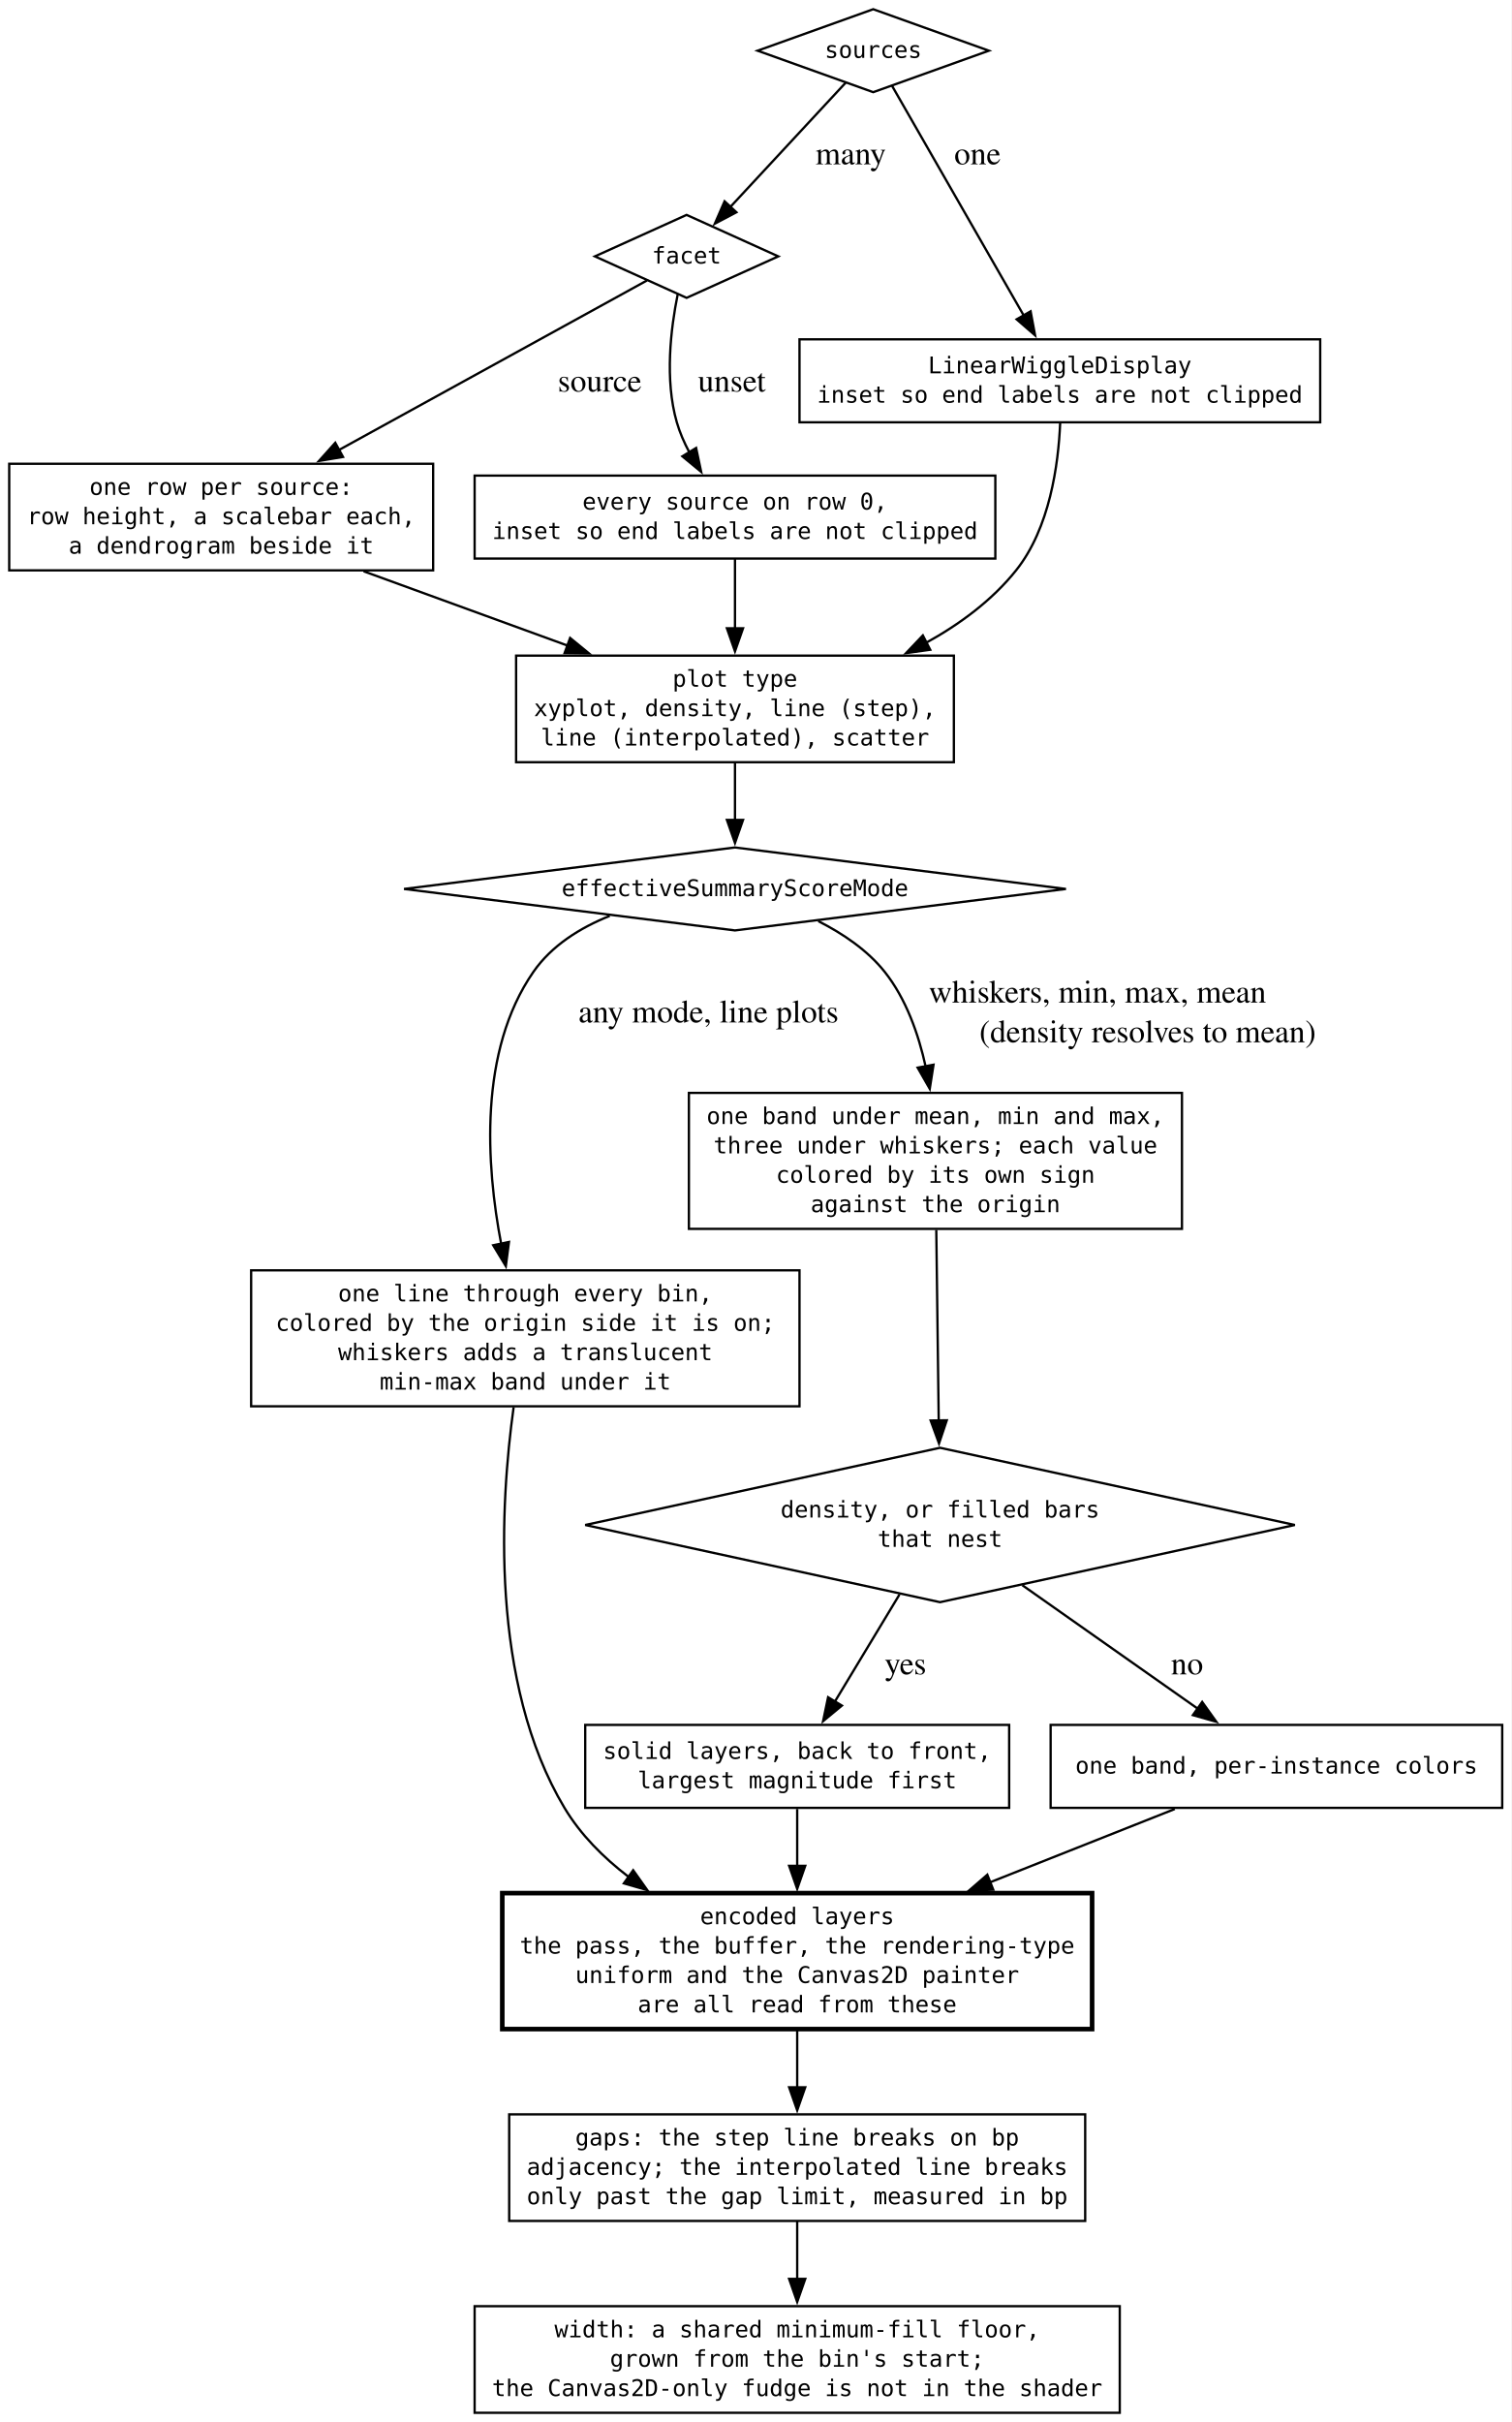
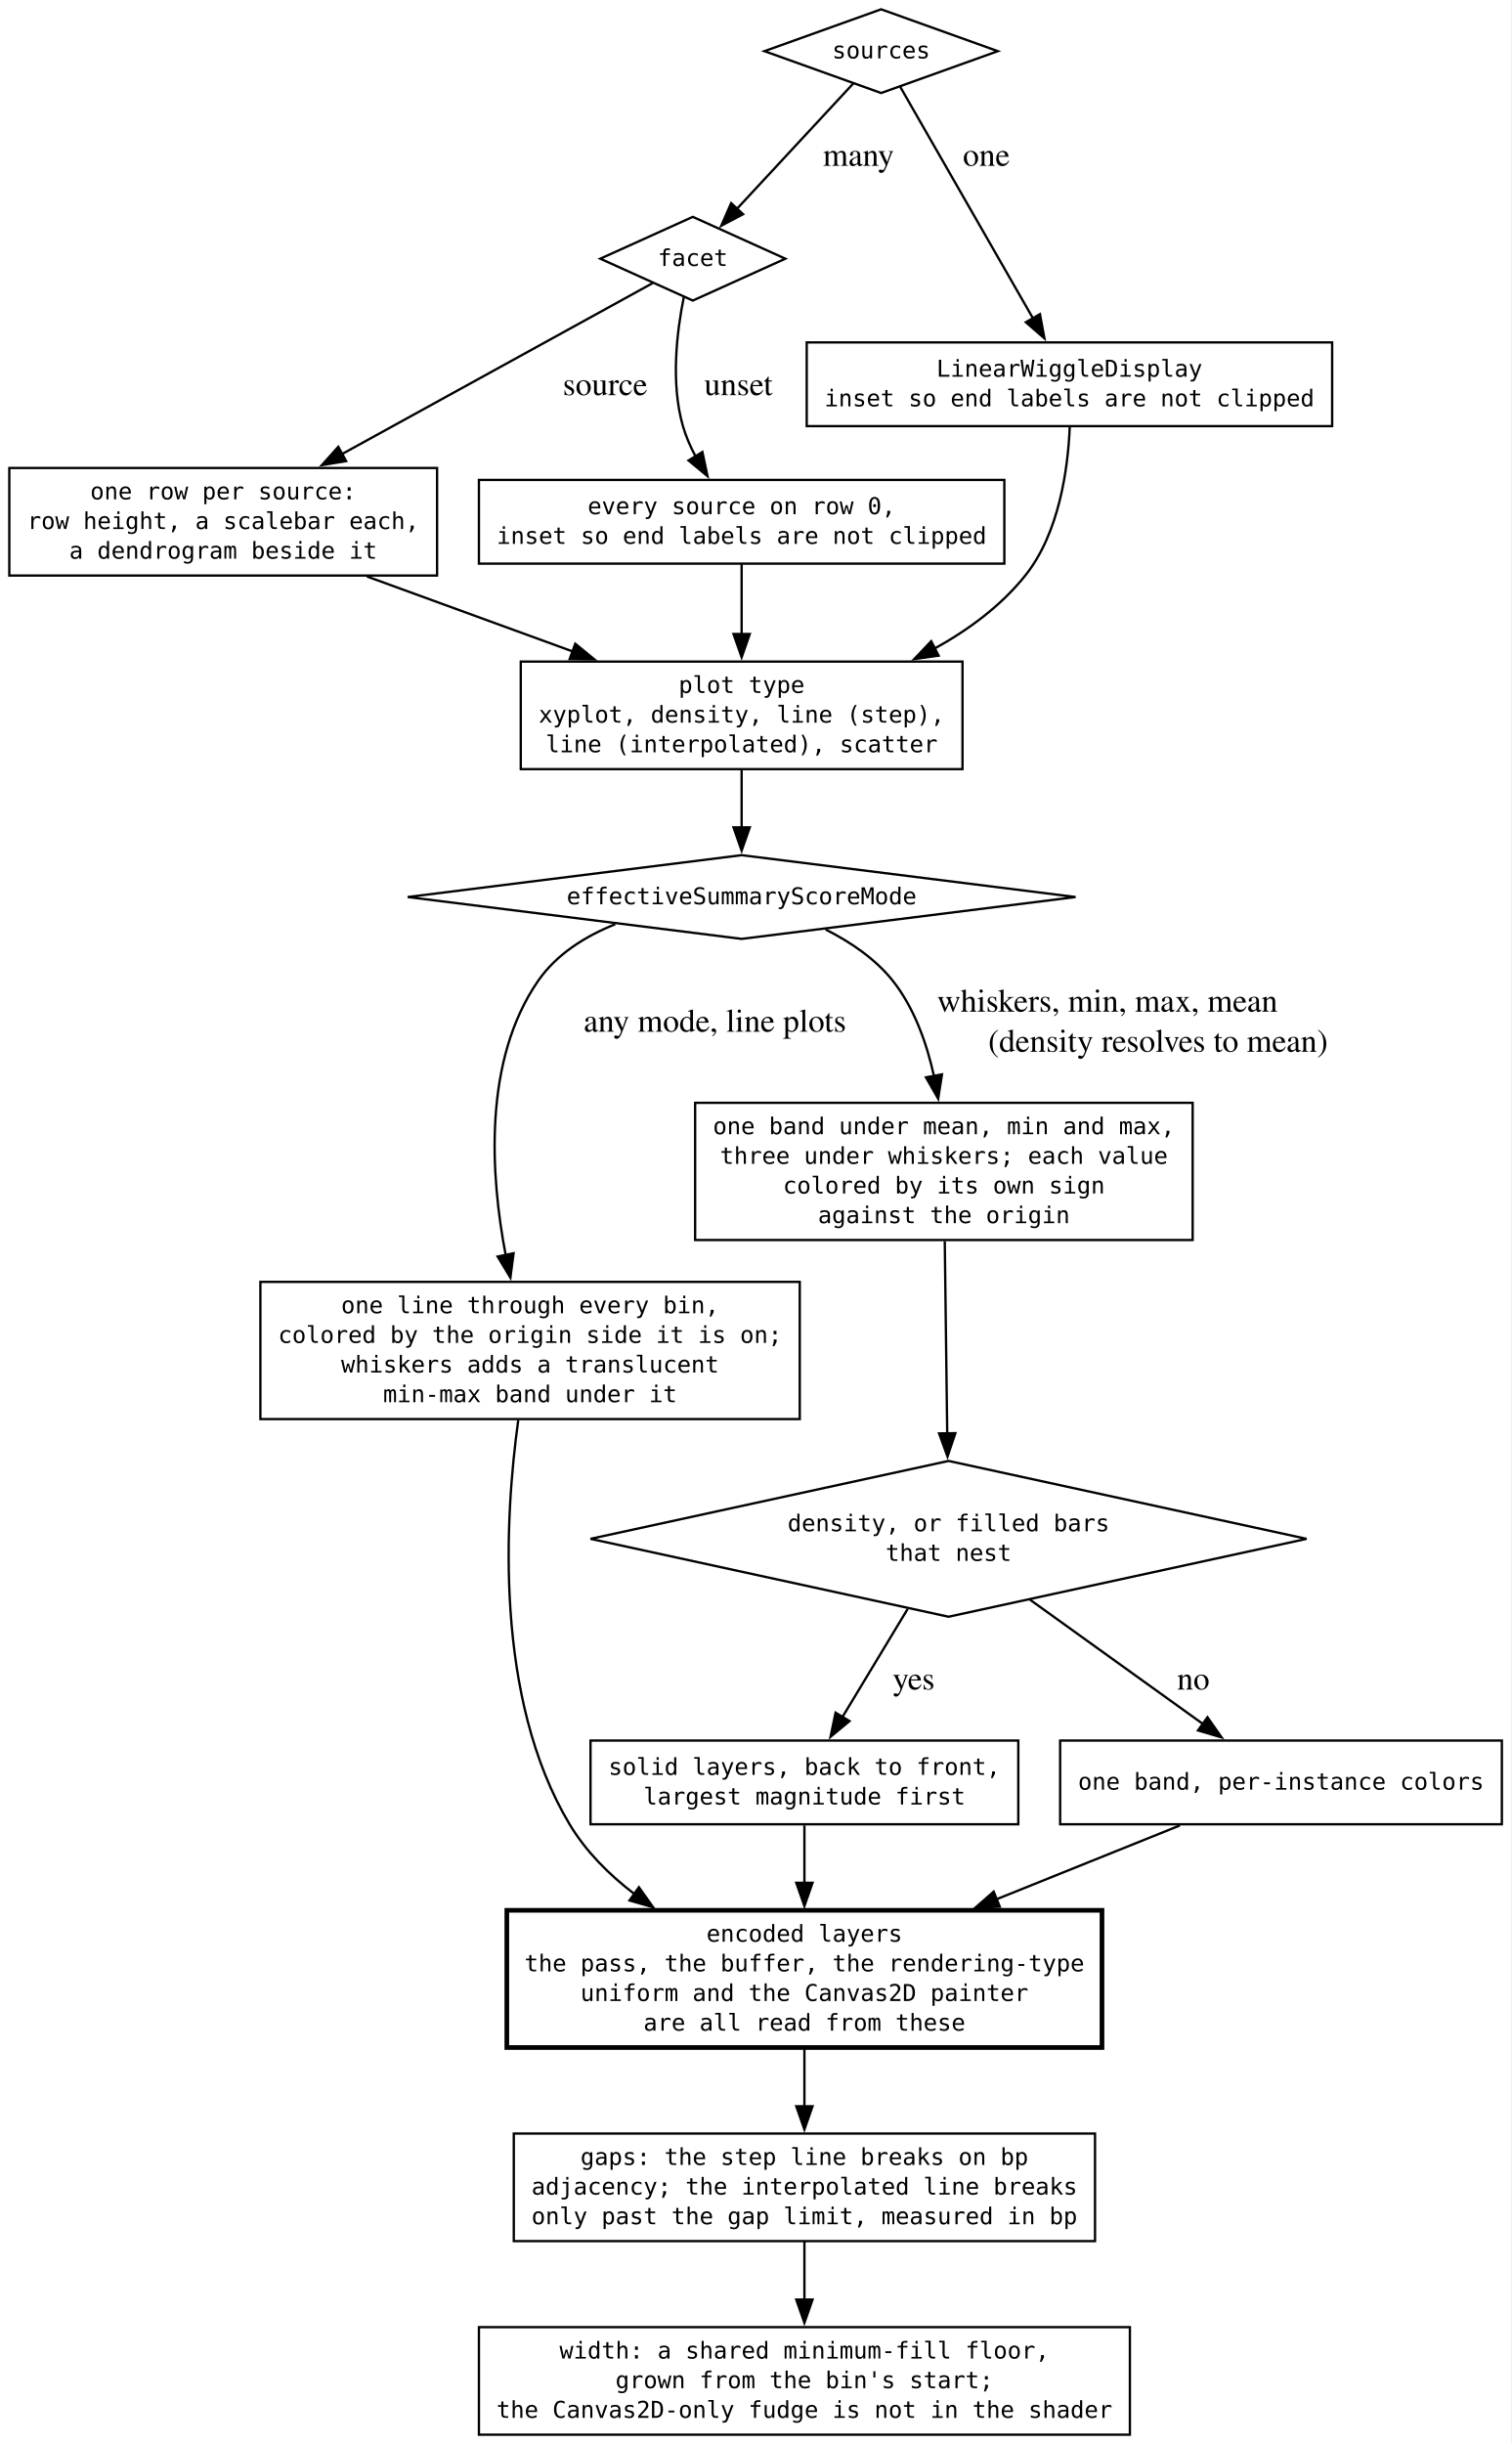
- <svg xmlns="http://www.w3.org/2000/svg" width="656pt" height="1051pt" viewBox="0.00 0.00 656.00 1051.00">
+ <svg xmlns="http://www.w3.org/2000/svg" width="650pt" height="1051pt" viewBox="0.00 0.00 650.00 1051.00">
  <g id="graph0" class="graph" transform="scale(1 1) rotate(0) translate(4 1047)">
-     <polygon fill="white" stroke="none" points="-4,4 -4,-1047 652,-1047 652,4 -4,4" />
+     <polygon fill="white" stroke="none" points="-4,4 -4,-1047 646,-1047 646,4 -4,4" />
    <g id="node1" class="node">
      <polygon fill="none" stroke="black" points="375,-1043 324.81,-1025 375,-1007 425.19,-1025 375,-1043" />
      <text xml:space="preserve" text-anchor="middle" x="375" y="-1021.88" font-family="monospace" font-size="10.00">sources</text>
    </g>
    <g id="node2" class="node">
      <polygon fill="none" stroke="black" points="294,-953.75 254.2,-935.75 294,-917.75 333.8,-935.75 294,-953.75" />
      <text xml:space="preserve" text-anchor="middle" x="294" y="-932.62" font-family="monospace" font-size="10.00">facet</text>
    </g>
    <g id="edge2" class="edge">
      <path fill="none" stroke="black" d="M363.05,-1011.13C349.78,-996.84 328.2,-973.59 312.7,-956.89" />
      <polygon fill="black" stroke="black" points="315.62,-954.89 306.25,-949.94 310.49,-959.65 315.62,-954.89" />
      <text xml:space="preserve" text-anchor="middle" x="363.51" y="-975.7" font-family="Times,serif" font-size="14.00"> many</text>
    </g>
    <g id="node5" class="node">
      <polygon fill="none" stroke="black" points="569,-899.75 343,-899.75 343,-863.75 569,-863.75 569,-899.75" />
      <text xml:space="preserve" text-anchor="middle" x="456" y="-885" font-family="monospace" font-size="10.00">LinearWiggleDisplay</text>
      <text xml:space="preserve" text-anchor="middle" x="456" y="-872.25" font-family="monospace" font-size="10.00">inset so end labels are not clipped</text>
    </g>
    <g id="edge1" class="edge">
      <path fill="none" stroke="black" d="M383.21,-1009.68C396.6,-986.34 423.33,-939.72 440.41,-909.94" />
      <polygon fill="black" stroke="black" points="443.31,-911.91 445.25,-901.49 437.24,-908.43 443.31,-911.91" />
      <text xml:space="preserve" text-anchor="middle" x="418.51" y="-975.7" font-family="Times,serif" font-size="14.00"> one</text>
    </g>
    <g id="node6" class="node">
      <polygon fill="none" stroke="black" points="184,-845.75 0,-845.75 0,-799.5 184,-799.5 184,-845.75" />
      <text xml:space="preserve" text-anchor="middle" x="92" y="-832.25" font-family="monospace" font-size="10.00">one row per source:</text>
      <text xml:space="preserve" text-anchor="middle" x="92" y="-819.5" font-family="monospace" font-size="10.00">row height, a scalebar each,</text>
      <text xml:space="preserve" text-anchor="middle" x="92" y="-806.75" font-family="monospace" font-size="10.00">a dendrogram beside it</text>
    </g>
    <g id="edge3" class="edge">
      <path fill="none" stroke="black" d="M276.78,-925.28C247.48,-909.16 186.86,-875.81 143.02,-851.69" />
      <polygon fill="black" stroke="black" points="144.88,-848.72 134.44,-846.97 141.51,-854.86 144.88,-848.72" />
      <text xml:space="preserve" text-anchor="middle" x="254.54" y="-877.08" font-family="Times,serif" font-size="14.00"> source</text>
    </g>
    <g id="node7" class="node">
      <polygon fill="none" stroke="black" points="428,-840.62 202,-840.62 202,-804.62 428,-804.62 428,-840.62" />
      <text xml:space="preserve" text-anchor="middle" x="315" y="-825.88" font-family="monospace" font-size="10.00">every source on row 0,</text>
      <text xml:space="preserve" text-anchor="middle" x="315" y="-813.12" font-family="monospace" font-size="10.00">inset so end labels are not clipped</text>
    </g>
    <g id="edge4" class="edge">
      <path fill="none" stroke="black" d="M290.12,-919.19C287.16,-904.58 284.41,-882.26 289.75,-863.75 291.02,-859.34 292.94,-854.94 295.16,-850.77" />
      <polygon fill="black" stroke="black" points="298.13,-852.62 300.32,-842.25 292.15,-848.99 298.13,-852.62" />
      <text xml:space="preserve" text-anchor="middle" x="311.88" y="-877.08" font-family="Times,serif" font-size="14.00"> unset</text>
    </g>
    <g id="node3" class="node">
      <polygon fill="none" stroke="black" points="315,-679.25 171.36,-661.25 315,-643.25 458.64,-661.25 315,-679.25" />
      <text xml:space="preserve" text-anchor="middle" x="315" y="-658.12" font-family="monospace" font-size="10.00">effectiveSummaryScoreMode</text>
    </g>
    <g id="node9" class="node">
-       <polygon fill="none" stroke="black" points="343,-495.75 105,-495.75 105,-436.75 343,-436.75 343,-495.75" />
+       <polygon fill="none" stroke="black" points="340,-495.75 108,-495.75 108,-436.75 340,-436.75 340,-495.75" />
      <text xml:space="preserve" text-anchor="middle" x="224" y="-482.25" font-family="monospace" font-size="10.00">one line through every bin,</text>
      <text xml:space="preserve" text-anchor="middle" x="224" y="-469.5" font-family="monospace" font-size="10.00">colored by the origin side it is on;</text>
      <text xml:space="preserve" text-anchor="middle" x="224" y="-456.75" font-family="monospace" font-size="10.00">whiskers adds a translucent</text>
      <text xml:space="preserve" text-anchor="middle" x="224" y="-444" font-family="monospace" font-size="10.00">min-max band under it</text>
    </g>
    <g id="edge9" class="edge">
      <path fill="none" stroke="black" d="M260.64,-649.56C247.73,-644.38 235.42,-636.68 227.5,-625.25 203.69,-590.91 206.97,-541.52 213.54,-507.13" />
      <polygon fill="black" stroke="black" points="216.91,-508.07 215.54,-497.57 210.06,-506.64 216.91,-508.07" />
      <text xml:space="preserve" text-anchor="middle" x="301.75" y="-603.33" font-family="Times,serif" font-size="14.00"> any mode, line plots</text>
    </g>
    <g id="node10" class="node">
      <polygon fill="none" stroke="black" points="509,-572.75 295,-572.75 295,-513.75 509,-513.75 509,-572.75" />
      <text xml:space="preserve" text-anchor="middle" x="402" y="-559.25" font-family="monospace" font-size="10.00">one band under mean, min and max,</text>
      <text xml:space="preserve" text-anchor="middle" x="402" y="-546.5" font-family="monospace" font-size="10.00">three under whiskers; each value</text>
      <text xml:space="preserve" text-anchor="middle" x="402" y="-533.75" font-family="monospace" font-size="10.00">colored by its own sign</text>
      <text xml:space="preserve" text-anchor="middle" x="402" y="-521" font-family="monospace" font-size="10.00">against the origin</text>
    </g>
    <g id="edge10" class="edge">
      <path fill="none" stroke="black" d="M351.15,-647.28C361.76,-641.91 372.51,-634.69 380,-625.25 389.29,-613.54 394.67,-598.21 397.78,-584.04" />
      <polygon fill="black" stroke="black" points="401.17,-584.98 399.54,-574.51 394.28,-583.7 401.17,-584.98" />
      <text xml:space="preserve" text-anchor="start" x="395.61" y="-611.95" font-family="Times,serif" font-size="14.00"> whiskers, min, max, mean</text>
      <text xml:space="preserve" text-anchor="middle" x="492.36" y="-594.7" font-family="Times,serif" font-size="14.00"> (density resolves to mean)</text>
    </g>
    <g id="node4" class="node">
      <polygon fill="none" stroke="black" points="404,-418.75 250,-385.25 404,-351.75 558,-385.25 404,-418.75" />
      <text xml:space="preserve" text-anchor="middle" x="404" y="-388.5" font-family="monospace" font-size="10.00">density, or filled bars</text>
      <text xml:space="preserve" text-anchor="middle" x="404" y="-375.75" font-family="monospace" font-size="10.00">that nest</text>
    </g>
    <g id="node11" class="node">
      <polygon fill="none" stroke="black" points="434,-298.5 250,-298.5 250,-262.5 434,-262.5 434,-298.5" />
      <text xml:space="preserve" text-anchor="middle" x="342" y="-283.75" font-family="monospace" font-size="10.00">solid layers, back to front,</text>
      <text xml:space="preserve" text-anchor="middle" x="342" y="-271" font-family="monospace" font-size="10.00">largest magnitude first</text>
    </g>
    <g id="edge12" class="edge">
      <path fill="none" stroke="black" d="M386.4,-355.08C377.58,-340.47 366.98,-322.9 358.34,-308.59" />
      <polygon fill="black" stroke="black" points="361.4,-306.88 353.24,-300.13 355.41,-310.5 361.4,-306.88" />
      <text xml:space="preserve" text-anchor="middle" x="387.25" y="-320.45" font-family="Times,serif" font-size="14.00"> yes</text>
    </g>
    <g id="node12" class="node">
-       <polygon fill="none" stroke="black" points="648,-298.5 452,-298.5 452,-262.5 648,-262.5 648,-298.5" />
-       <text xml:space="preserve" text-anchor="middle" x="550" y="-277.38" font-family="monospace" font-size="10.00">one band, per-instance colors</text>
+       <polygon fill="none" stroke="black" points="642,-298.5 452,-298.5 452,-262.5 642,-262.5 642,-298.5" />
+       <text xml:space="preserve" text-anchor="middle" x="547" y="-277.38" font-family="monospace" font-size="10.00">one band, per-instance colors</text>
    </g>
    <g id="edge13" class="edge">
-       <path fill="none" stroke="black" d="M439.72,-359.11C462.91,-342.79 492.97,-321.64 515.85,-305.54" />
-       <polygon fill="black" stroke="black" points="517.77,-308.46 523.93,-299.85 513.74,-302.74 517.77,-308.46" />
-       <text xml:space="preserve" text-anchor="middle" x="509.48" y="-320.45" font-family="Times,serif" font-size="14.00"> no</text>
+       <path fill="none" stroke="black" d="M438.98,-359.11C461.7,-342.79 491.14,-321.64 513.55,-305.54" />
+       <polygon fill="black" stroke="black" points="515.37,-308.54 521.45,-299.86 511.29,-302.85 515.37,-308.54" />
+       <text xml:space="preserve" text-anchor="middle" x="507.54" y="-320.45" font-family="Times,serif" font-size="14.00"> no</text>
    </g>
    <g id="node8" class="node">
      <polygon fill="none" stroke="black" points="410,-762.5 220,-762.5 220,-716.25 410,-716.25 410,-762.5" />
      <text xml:space="preserve" text-anchor="middle" x="315" y="-749" font-family="monospace" font-size="10.00">plot type</text>
      <text xml:space="preserve" text-anchor="middle" x="315" y="-736.25" font-family="monospace" font-size="10.00">xyplot, density, line (step),</text>
      <text xml:space="preserve" text-anchor="middle" x="315" y="-723.5" font-family="monospace" font-size="10.00">line (interpolated), scatter</text>
    </g>
    <g id="edge5" class="edge">
      <path fill="none" stroke="black" d="M456.13,-863.34C455.37,-845.5 451.66,-817.83 437,-799.5 426.57,-786.46 412.55,-776.1 397.73,-767.95" />
      <polygon fill="black" stroke="black" points="399.74,-765.05 389.25,-763.59 396.54,-771.27 399.74,-765.05" />
    </g>
    <g id="edge6" class="edge">
      <path fill="none" stroke="black" d="M153.82,-799.1C181.25,-789.11 213.73,-777.27 242.31,-766.86" />
      <polygon fill="black" stroke="black" points="243.44,-770.17 251.64,-763.46 241.04,-763.6 243.44,-770.17" />
    </g>
    <g id="edge7" class="edge">
      <path fill="none" stroke="black" d="M315,-804.39C315,-795.59 315,-784.57 315,-774.17" />
      <polygon fill="black" stroke="black" points="318.5,-774.35 315,-764.35 311.5,-774.35 318.5,-774.35" />
    </g>
    <g id="edge8" class="edge">
      <path fill="none" stroke="black" d="M315,-715.95C315,-708.17 315,-699.33 315,-691.11" />
      <polygon fill="black" stroke="black" points="318.5,-691.2 315,-681.2 311.5,-691.2 318.5,-691.2" />
    </g>
    <g id="node13" class="node">
      <polygon fill="none" stroke="black" stroke-width="2" points="470,-225.5 214,-225.5 214,-166.5 470,-166.5 470,-225.5" />
      <text xml:space="preserve" text-anchor="middle" x="342" y="-212" font-family="monospace" font-size="10.00">encoded layers</text>
      <text xml:space="preserve" text-anchor="middle" x="342" y="-199.25" font-family="monospace" font-size="10.00">the pass, the buffer, the rendering-type</text>
      <text xml:space="preserve" text-anchor="middle" x="342" y="-186.5" font-family="monospace" font-size="10.00">uniform and the Canvas2D painter</text>
      <text xml:space="preserve" text-anchor="middle" x="342" y="-173.75" font-family="monospace" font-size="10.00">are all read from these</text>
    </g>
    <g id="edge16" class="edge">
      <path fill="none" stroke="black" d="M218.92,-436.33C213.17,-394.69 208.43,-316.9 241,-262.5 247.96,-250.87 257.88,-240.93 268.8,-232.57" />
      <polygon fill="black" stroke="black" points="270.81,-235.44 276.94,-226.8 266.76,-229.73 270.81,-235.44" />
    </g>
    <g id="edge11" class="edge">
      <path fill="none" stroke="black" d="M402.37,-513.27C402.67,-490.02 403.09,-456.98 403.43,-430.43" />
      <polygon fill="black" stroke="black" points="406.93,-430.68 403.56,-420.63 399.93,-430.59 406.93,-430.68" />
    </g>
    <g id="edge14" class="edge">
      <path fill="none" stroke="black" d="M342,-262C342,-254.7 342,-245.9 342,-237.15" />
      <polygon fill="black" stroke="black" points="345.5,-237.35 342,-227.35 338.5,-237.35 345.5,-237.35" />
    </g>
    <g id="edge15" class="edge">
-       <path fill="none" stroke="black" d="M505.89,-262C482.52,-252.73 453.03,-241.04 425.53,-230.13" />
-       <polygon fill="black" stroke="black" points="427.1,-226.99 416.51,-226.55 424.52,-233.49 427.1,-226.99" />
+       <path fill="none" stroke="black" d="M503.52,-262C480.59,-252.78 451.69,-241.14 424.68,-230.28" />
+       <polygon fill="black" stroke="black" points="426.04,-227.05 415.45,-226.56 423.42,-233.54 426.04,-227.05" />
    </g>
    <g id="node14" class="node">
      <polygon fill="none" stroke="black" points="467,-129.5 217,-129.5 217,-83.25 467,-83.25 467,-129.5" />
      <text xml:space="preserve" text-anchor="middle" x="342" y="-116" font-family="monospace" font-size="10.00">gaps: the step line breaks on bp</text>
      <text xml:space="preserve" text-anchor="middle" x="342" y="-103.25" font-family="monospace" font-size="10.00">adjacency; the interpolated line breaks</text>
      <text xml:space="preserve" text-anchor="middle" x="342" y="-90.5" font-family="monospace" font-size="10.00">only past the gap limit, measured in bp</text>
    </g>
    <g id="edge17" class="edge">
      <path fill="none" stroke="black" d="M342,-166.31C342,-158.23 342,-149.38 342,-141.04" />
      <polygon fill="black" stroke="black" points="345.5,-141.25 342,-131.25 338.5,-141.25 345.5,-141.25" />
    </g>
    <g id="node15" class="node">
      <polygon fill="none" stroke="black" points="482,-46.25 202,-46.25 202,0 482,0 482,-46.25" />
      <text xml:space="preserve" text-anchor="middle" x="342" y="-32.75" font-family="monospace" font-size="10.00">width: a shared minimum-fill floor,</text>
      <text xml:space="preserve" text-anchor="middle" x="342" y="-20" font-family="monospace" font-size="10.00">grown from the bin's start;</text>
      <text xml:space="preserve" text-anchor="middle" x="342" y="-7.25" font-family="monospace" font-size="10.00">the Canvas2D-only fudge is not in the shader</text>
    </g>
    <g id="edge18" class="edge">
      <path fill="none" stroke="black" d="M342,-83.17C342,-75.36 342,-66.38 342,-57.83" />
      <polygon fill="black" stroke="black" points="345.5,-58.1 342,-48.1 338.5,-58.1 345.5,-58.1" />
    </g>
  </g>
</svg>
